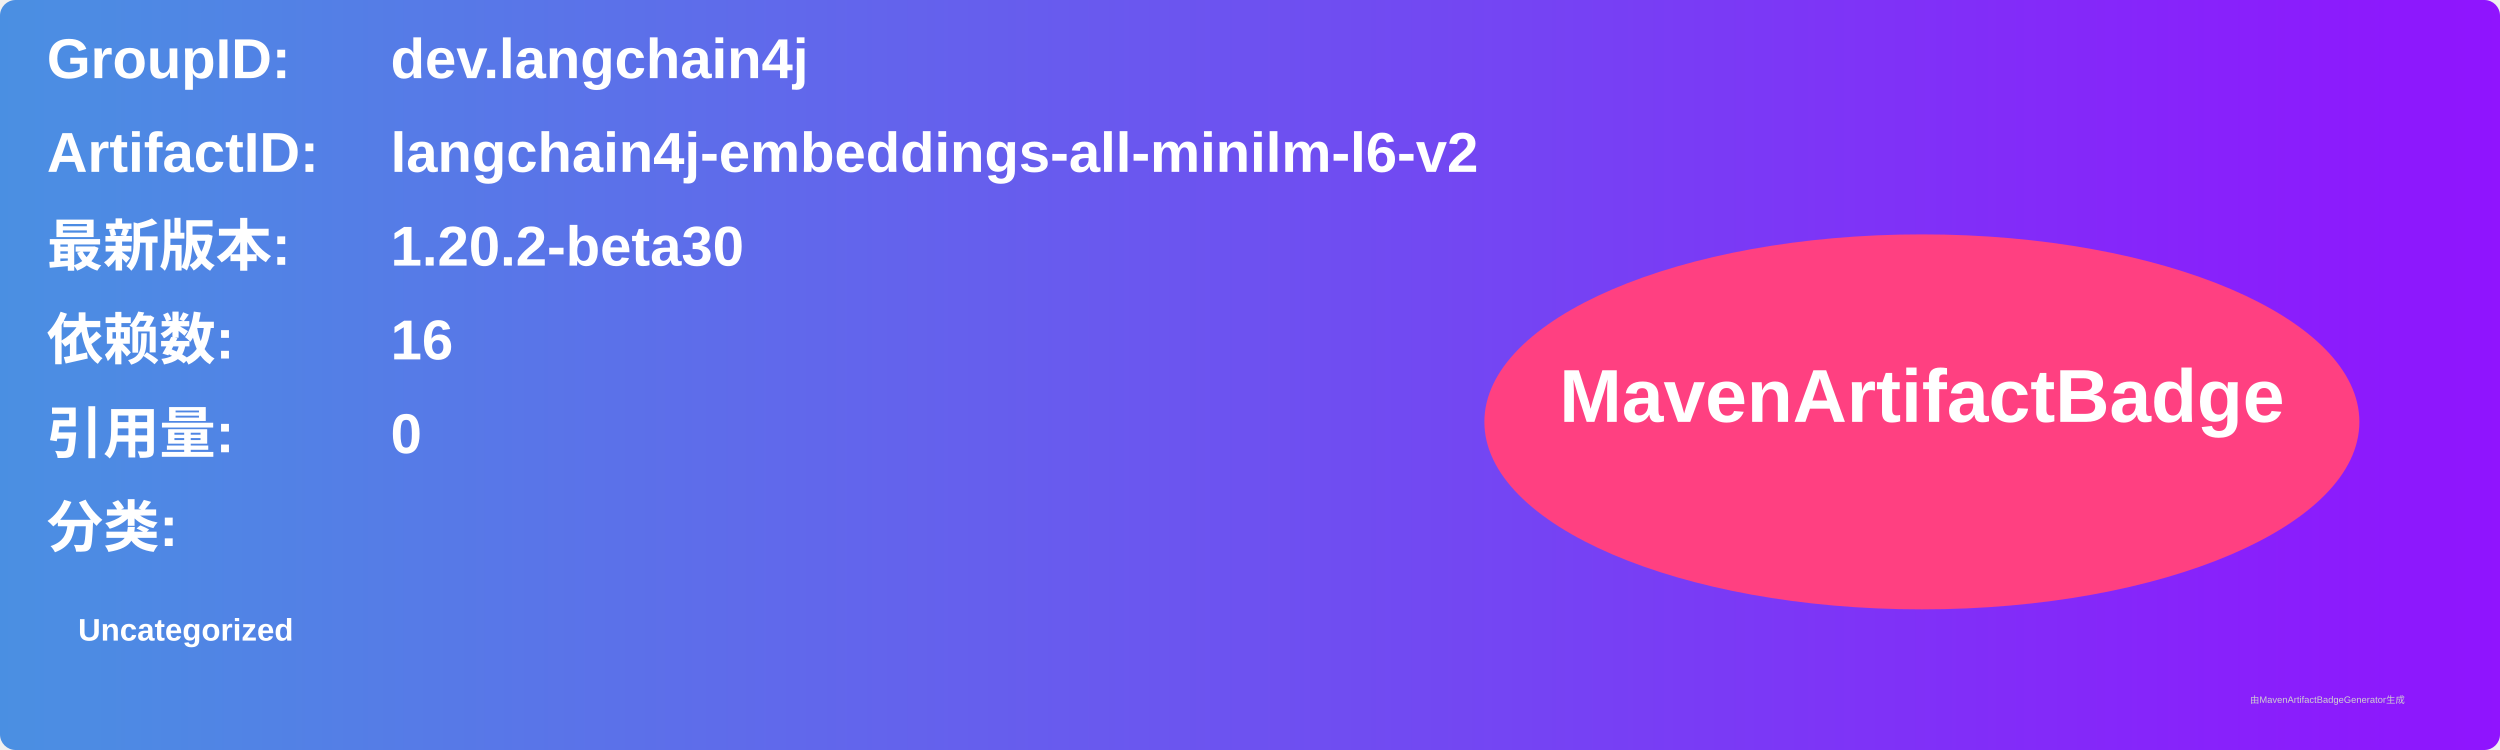
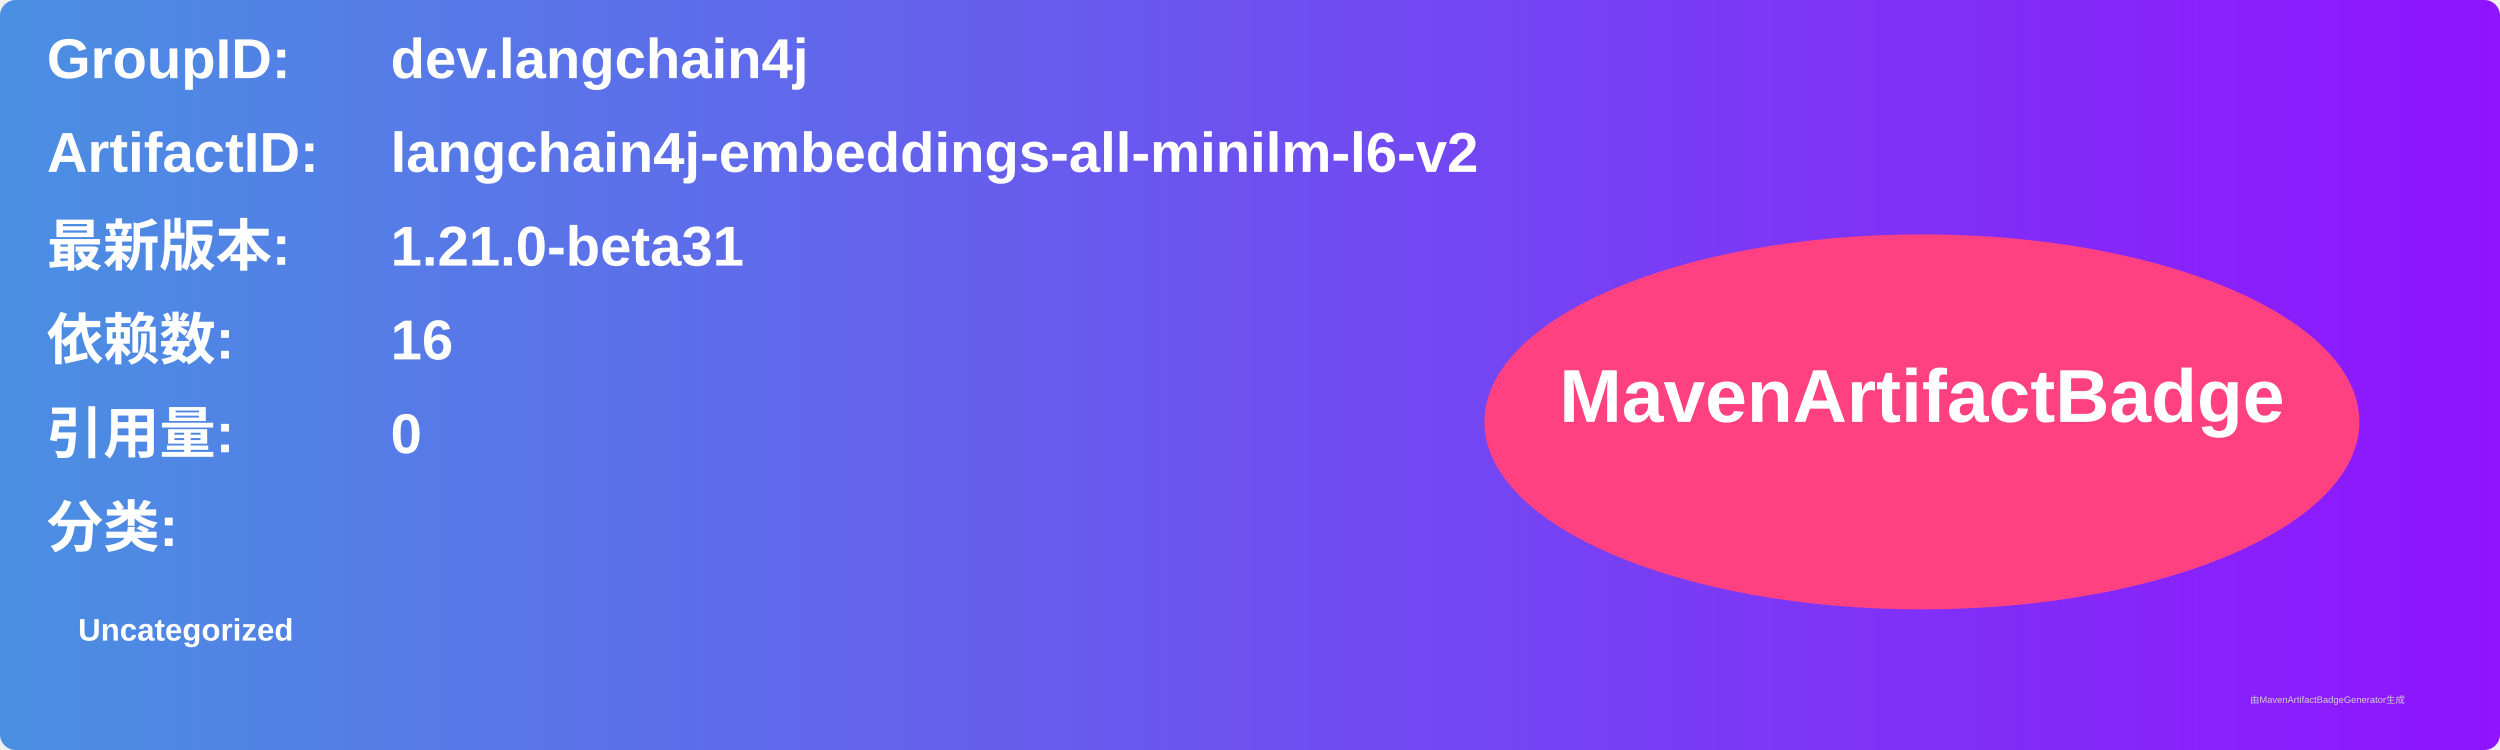
<svg xmlns="http://www.w3.org/2000/svg" width="800" height="240" viewBox="0 0 800 240">
  <linearGradient id="grad" x1="0%" y1="0%" x2="100%" y2="0%">
    <stop offset="0%" stop-color="#4a90e2" />
    <stop offset="100%" stop-color="#9013fe" />
  </linearGradient>
  <rect width="100%" height="100%" rx="5" ry="5" fill="url(#grad)" />
  <g transform="translate(15, 15)">
    <text x="0" y="10" font-family="Arial" font-size="18" fill="white" font-weight="bold" width="260">GroupID:</text>
    <text x="110" y="10" font-family="Arial" font-size="18" fill="white" font-weight="bold" width="460">dev.langchain4j</text>
    <text x="0" y="40" font-family="Arial" font-size="18" fill="white" font-weight="bold" width="260">ArtifactID:</text>
    <text x="110" y="40" font-family="Arial" font-size="18" fill="white" font-weight="bold" width="460">langchain4j-embeddings-all-minilm-l6-v2</text>
    <text x="0" y="70" font-family="Arial" font-size="18" fill="white" font-weight="bold">最新版本:</text>
    <text x="110" y="70" font-family="Arial" font-size="18" fill="white" font-weight="bold">
-       <tspan font-weight="bold">1.20.2-beta30</tspan>
+       <tspan font-weight="bold">1.21.0-beta31</tspan>
    </text>
    <text x="0" y="100" font-family="Arial" font-size="18" fill="white" font-weight="bold">依赖数: </text>
    <text x="110" y="100" font-family="Arial" font-size="18" fill="white">
      <tspan font-weight="bold">16</tspan>
    </text>
    <text x="0" y="130" font-family="Arial" font-size="18" fill="white" font-weight="bold">引用量: </text>
    <text x="110" y="130" font-family="Arial" font-size="18" fill="white">
      <tspan font-weight="bold">0</tspan>
    </text>
    <text x="0" y="160" font-family="Arial" font-size="18" fill="white" font-weight="bold">分类:</text>
    <text x="10" y="190" font-family="Arial" font-size="10" fill="white">
      <tspan font-weight="bold">Uncategorized</tspan>
    </text>
    <ellipse cx="600" cy="120" rx="140" ry="60" fill="#ff4081" />
    <text x="600" y="120" text-anchor="middle" font-family="Arial" font-size="24" fill="white" font-weight="bold">MavenArtifactBadge</text>
  </g>
  <text x="720" y="225" font-family="Arial" font-size="3" fill="#d0d0d0">由MavenArtifactBadgeGenerator生成</text>
</svg>
